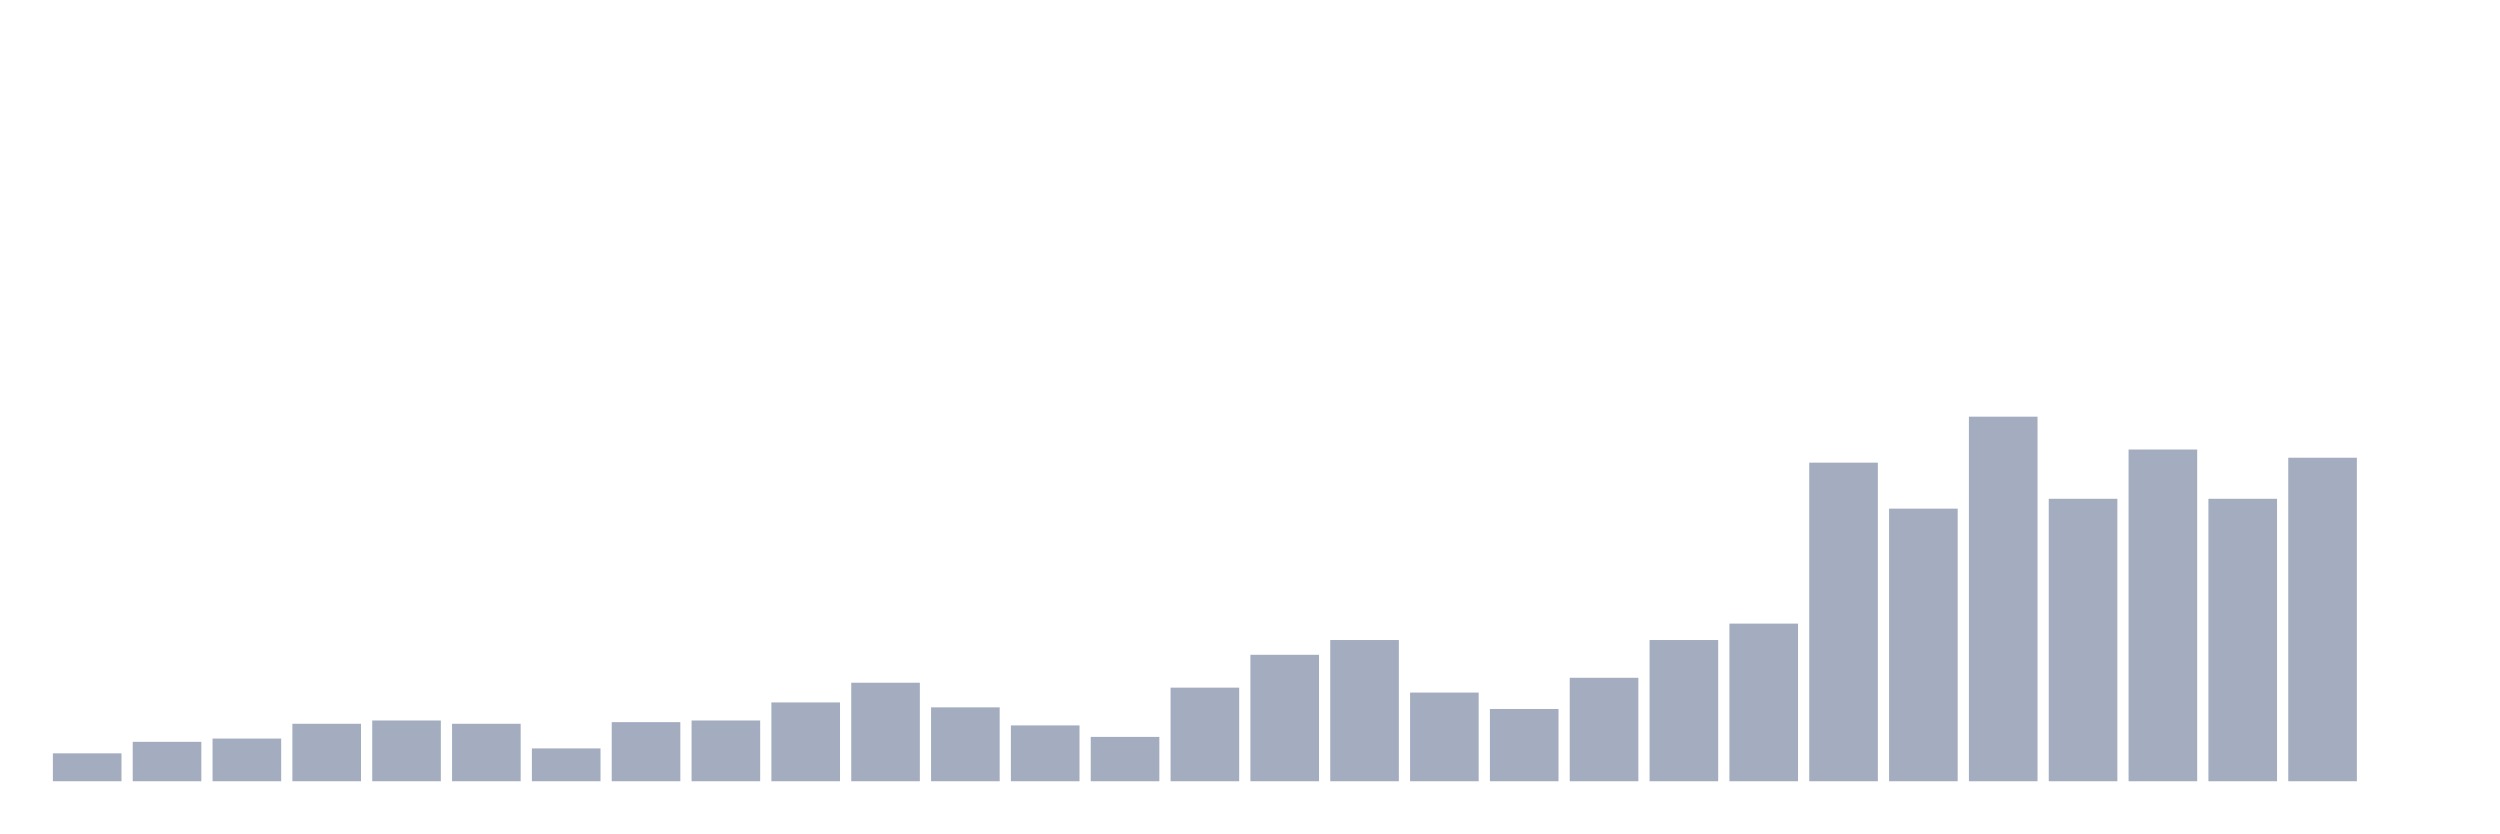
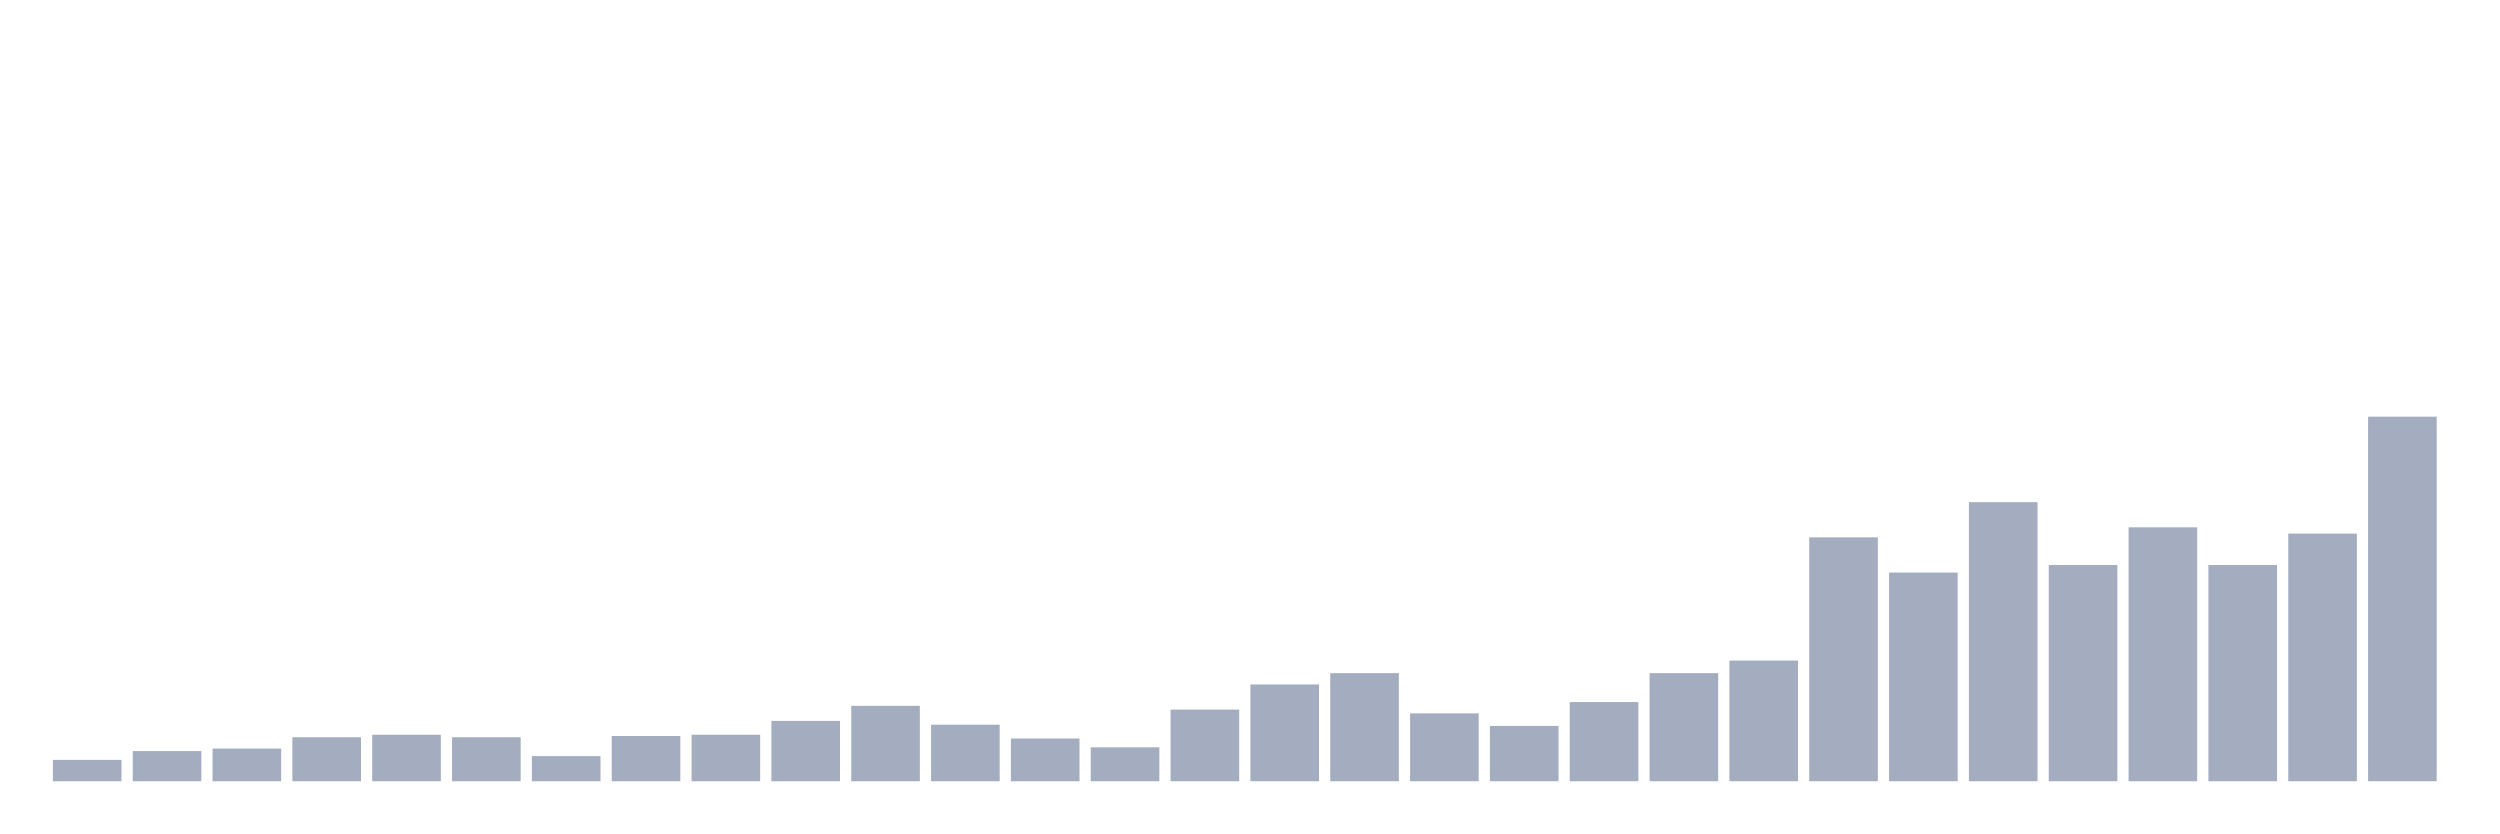
<svg xmlns="http://www.w3.org/2000/svg" viewBox="0 0 480 160">
  <g transform="translate(10,10)">
-     <rect class="bar" x="0.153" width="13.175" y="134.64" height="5.36" fill="rgb(164,173,192)" />
-     <rect class="bar" x="15.482" width="13.175" y="132.432" height="7.568" fill="rgb(164,173,192)" />
-     <rect class="bar" x="30.81" width="13.175" y="131.802" height="8.198" fill="rgb(164,173,192)" />
-     <rect class="bar" x="46.138" width="13.175" y="128.964" height="11.036" fill="rgb(164,173,192)" />
-     <rect class="bar" x="61.466" width="13.175" y="128.333" height="11.667" fill="rgb(164,173,192)" />
-     <rect class="bar" x="76.794" width="13.175" y="128.964" height="11.036" fill="rgb(164,173,192)" />
-     <rect class="bar" x="92.123" width="13.175" y="133.694" height="6.306" fill="rgb(164,173,192)" />
-     <rect class="bar" x="107.451" width="13.175" y="128.649" height="11.351" fill="rgb(164,173,192)" />
-     <rect class="bar" x="122.779" width="13.175" y="128.333" height="11.667" fill="rgb(164,173,192)" />
-     <rect class="bar" x="138.107" width="13.175" y="124.865" height="15.135" fill="rgb(164,173,192)" />
-     <rect class="bar" x="153.436" width="13.175" y="121.081" height="18.919" fill="rgb(164,173,192)" />
-     <rect class="bar" x="168.764" width="13.175" y="125.811" height="14.189" fill="rgb(164,173,192)" />
-     <rect class="bar" x="184.092" width="13.175" y="129.279" height="10.721" fill="rgb(164,173,192)" />
-     <rect class="bar" x="199.42" width="13.175" y="131.486" height="8.514" fill="rgb(164,173,192)" />
-     <rect class="bar" x="214.748" width="13.175" y="122.027" height="17.973" fill="rgb(164,173,192)" />
-     <rect class="bar" x="230.077" width="13.175" y="115.721" height="24.279" fill="rgb(164,173,192)" />
-     <rect class="bar" x="245.405" width="13.175" y="112.883" height="27.117" fill="rgb(164,173,192)" />
-     <rect class="bar" x="260.733" width="13.175" y="122.973" height="17.027" fill="rgb(164,173,192)" />
-     <rect class="bar" x="276.061" width="13.175" y="126.126" height="13.874" fill="rgb(164,173,192)" />
-     <rect class="bar" x="291.39" width="13.175" y="120.135" height="19.865" fill="rgb(164,173,192)" />
-     <rect class="bar" x="306.718" width="13.175" y="112.883" height="27.117" fill="rgb(164,173,192)" />
-     <rect class="bar" x="322.046" width="13.175" y="109.73" height="30.27" fill="rgb(164,173,192)" />
-     <rect class="bar" x="337.374" width="13.175" y="78.829" height="61.171" fill="rgb(164,173,192)" />
-     <rect class="bar" x="352.702" width="13.175" y="87.658" height="52.342" fill="rgb(164,173,192)" />
-     <rect class="bar" x="368.031" width="13.175" y="70" height="70" fill="rgb(164,173,192)" />
-     <rect class="bar" x="383.359" width="13.175" y="85.766" height="54.234" fill="rgb(164,173,192)" />
-     <rect class="bar" x="398.687" width="13.175" y="76.306" height="63.694" fill="rgb(164,173,192)" />
-     <rect class="bar" x="414.015" width="13.175" y="85.766" height="54.234" fill="rgb(164,173,192)" />
-     <rect class="bar" x="429.344" width="13.175" y="77.883" height="62.117" fill="rgb(164,173,192)" />
-     <rect class="bar" x="444.672" width="13.175" y="140" height="0" fill="rgb(164,173,192)" />
+     <rect class="bar" x="0.153" width="13.175" y="135.897" height="4.103" fill="rgb(164,173,192)" />
+     <rect class="bar" x="15.482" width="13.175" y="134.207" height="5.793" fill="rgb(164,173,192)" />
+     <rect class="bar" x="30.81" width="13.175" y="133.724" height="6.276" fill="rgb(164,173,192)" />
+     <rect class="bar" x="46.138" width="13.175" y="131.552" height="8.448" fill="rgb(164,173,192)" />
+     <rect class="bar" x="61.466" width="13.175" y="131.069" height="8.931" fill="rgb(164,173,192)" />
+     <rect class="bar" x="76.794" width="13.175" y="131.552" height="8.448" fill="rgb(164,173,192)" />
+     <rect class="bar" x="92.123" width="13.175" y="135.172" height="4.828" fill="rgb(164,173,192)" />
+     <rect class="bar" x="107.451" width="13.175" y="131.31" height="8.69" fill="rgb(164,173,192)" />
+     <rect class="bar" x="122.779" width="13.175" y="131.069" height="8.931" fill="rgb(164,173,192)" />
+     <rect class="bar" x="138.107" width="13.175" y="128.414" height="11.586" fill="rgb(164,173,192)" />
+     <rect class="bar" x="153.436" width="13.175" y="125.517" height="14.483" fill="rgb(164,173,192)" />
+     <rect class="bar" x="168.764" width="13.175" y="129.138" height="10.862" fill="rgb(164,173,192)" />
+     <rect class="bar" x="184.092" width="13.175" y="131.793" height="8.207" fill="rgb(164,173,192)" />
+     <rect class="bar" x="199.42" width="13.175" y="133.483" height="6.517" fill="rgb(164,173,192)" />
+     <rect class="bar" x="214.748" width="13.175" y="126.241" height="13.759" fill="rgb(164,173,192)" />
+     <rect class="bar" x="230.077" width="13.175" y="121.414" height="18.586" fill="rgb(164,173,192)" />
+     <rect class="bar" x="245.405" width="13.175" y="119.241" height="20.759" fill="rgb(164,173,192)" />
+     <rect class="bar" x="260.733" width="13.175" y="126.966" height="13.034" fill="rgb(164,173,192)" />
+     <rect class="bar" x="276.061" width="13.175" y="129.379" height="10.621" fill="rgb(164,173,192)" />
+     <rect class="bar" x="291.39" width="13.175" y="124.793" height="15.207" fill="rgb(164,173,192)" />
+     <rect class="bar" x="306.718" width="13.175" y="119.241" height="20.759" fill="rgb(164,173,192)" />
+     <rect class="bar" x="322.046" width="13.175" y="116.828" height="23.172" fill="rgb(164,173,192)" />
+     <rect class="bar" x="337.374" width="13.175" y="93.172" height="46.828" fill="rgb(164,173,192)" />
+     <rect class="bar" x="352.702" width="13.175" y="99.931" height="40.069" fill="rgb(164,173,192)" />
+     <rect class="bar" x="368.031" width="13.175" y="86.414" height="53.586" fill="rgb(164,173,192)" />
+     <rect class="bar" x="383.359" width="13.175" y="98.483" height="41.517" fill="rgb(164,173,192)" />
+     <rect class="bar" x="398.687" width="13.175" y="91.241" height="48.759" fill="rgb(164,173,192)" />
+     <rect class="bar" x="414.015" width="13.175" y="98.483" height="41.517" fill="rgb(164,173,192)" />
+     <rect class="bar" x="429.344" width="13.175" y="92.448" height="47.552" fill="rgb(164,173,192)" />
+     <rect class="bar" x="444.672" width="13.175" y="70" height="70" fill="rgb(164,173,192)" />
  </g>
</svg>
